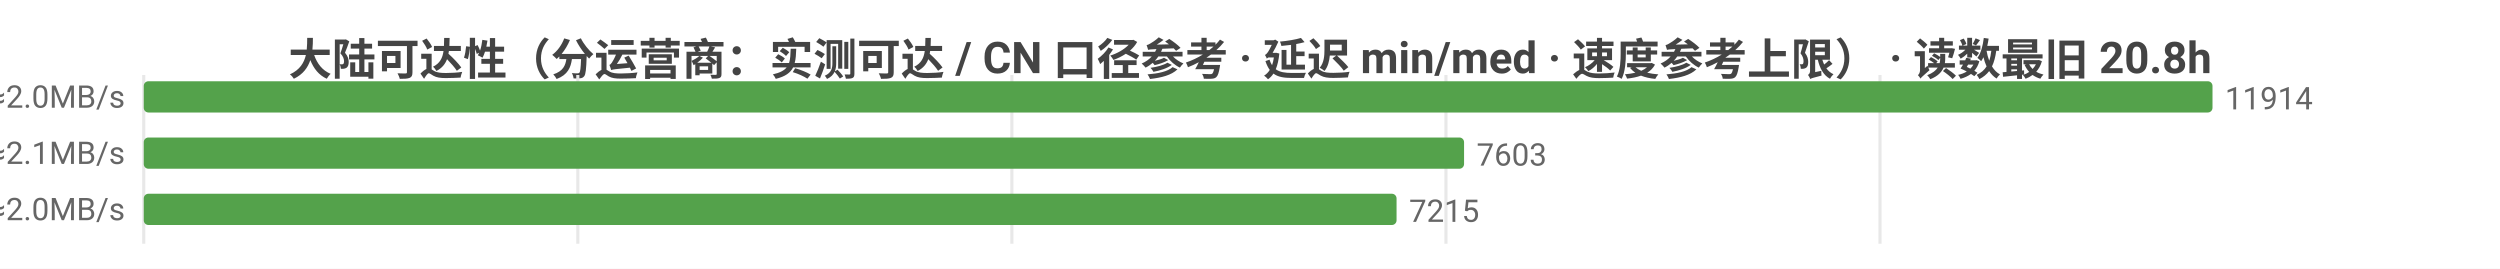
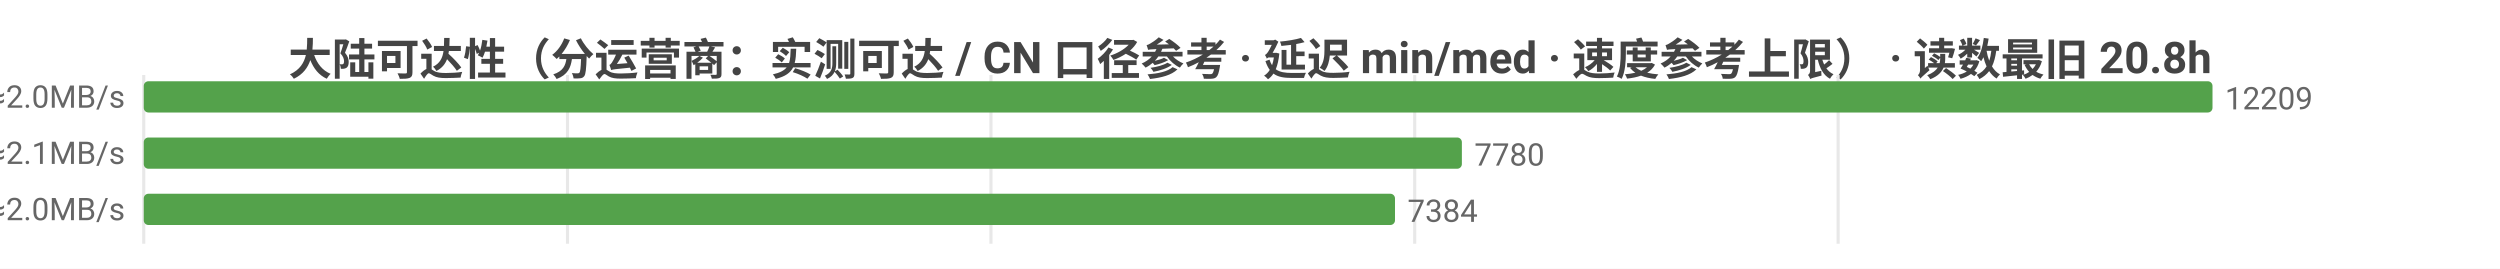
<svg xmlns="http://www.w3.org/2000/svg" width="800" height="86" viewBox="0 0 800 86">
  <rect width="800" height="86" fill="#ffffff" />
  <style>text{font-family:system-ui,-apple-system,'Segoe UI',Roboto,'PingFang SC','Microsoft YaHei','Noto Sans CJK SC',sans-serif}.g{stroke:#e8e8e8;stroke-width:1}.a{stroke:#999;stroke-width:1}.t{font-size:10px;fill:#666}.m{font-size:10px;text-anchor:middle;fill:#666}.e{font-size:10px;text-anchor:end;fill:#666}.l{font-size:11px;fill:#333}.tt{font-size:14px;font-weight:600;text-anchor:middle;fill:#444}.em{font-size:13px;text-anchor:middle;fill:#999}</style>
  <text class="tt" x="400.0" y="24">大陆可达性（分运营商：实测可达 / CN 口径参考 · 延迟 min/med · 速度参考上限） · 读数最旧 20.8h</text>
  <line class="g" x1="46" y1="24" x2="46" y2="78" />
-   <line class="g" x1="184.9" y1="24" x2="184.9" y2="78" />
-   <line class="g" x1="323.8" y1="24" x2="323.8" y2="78" />
-   <line class="g" x1="462.7" y1="24" x2="462.7" y2="78" />
-   <line class="g" x1="601.6" y1="24" x2="601.6" y2="78" />
-   <text class="e" x="40" y="35">中国电信  实测可达 11914/11914 · CN口径 15930  min18/med236ms  ≈2.0MB/s</text>
+   <line class="g" x1="181.6" y1="24" x2="181.6" y2="78" />
+   <line class="g" x1="317.1" y1="24" x2="317.1" y2="78" />
+   <line class="g" x1="452.7" y1="24" x2="452.7" y2="78" />
+   <line class="g" x1="588.2" y1="24" x2="588.2" y2="78" />
+   <text class="e" x="40" y="35">中国电信  实测可达 12209/12209 · CN口径 16194  min18/med235ms  ≈2.0MB/s</text>
  <rect x="46" y="26" width="662" height="10" fill="#54a24b" rx="1.5" />
-   <text class="t" x="712" y="35">11914</text>
-   <text class="e" x="40" y="53">中国联通  实测可达 7603/7603 · CN口径 15930  min16/med234ms  ≈2.1MB/s</text>
-   <rect x="46" y="44" width="422.5" height="10" fill="#54a24b" rx="1.5" />
-   <text class="t" x="472.5" y="53">7603</text>
-   <text class="e" x="40" y="71">中国移动  实测可达 7215/7215 · CN口径 15930  min28/med242ms  ≈2.0MB/s</text>
-   <rect x="46" y="62" width="400.9" height="10" fill="#54a24b" rx="1.5" />
-   <text class="t" x="450.9" y="71">7215</text>
+   <text class="t" x="712" y="35">12209</text>
+   <text class="e" x="40" y="53">中国联通  实测可达 7780/7780 · CN口径 16194  min16/med233ms  ≈2.1MB/s</text>
+   <rect x="46" y="44" width="421.8" height="10" fill="#54a24b" rx="1.5" />
+   <text class="t" x="471.8" y="53">7780</text>
+   <text class="e" x="40" y="71">中国移动  实测可达 7384/7384 · CN口径 16194  min28/med241ms  ≈2.0MB/s</text>
+   <rect x="46" y="62" width="400.4" height="10" fill="#54a24b" rx="1.5" />
+   <text class="t" x="450.4" y="71">7384</text>
</svg>
